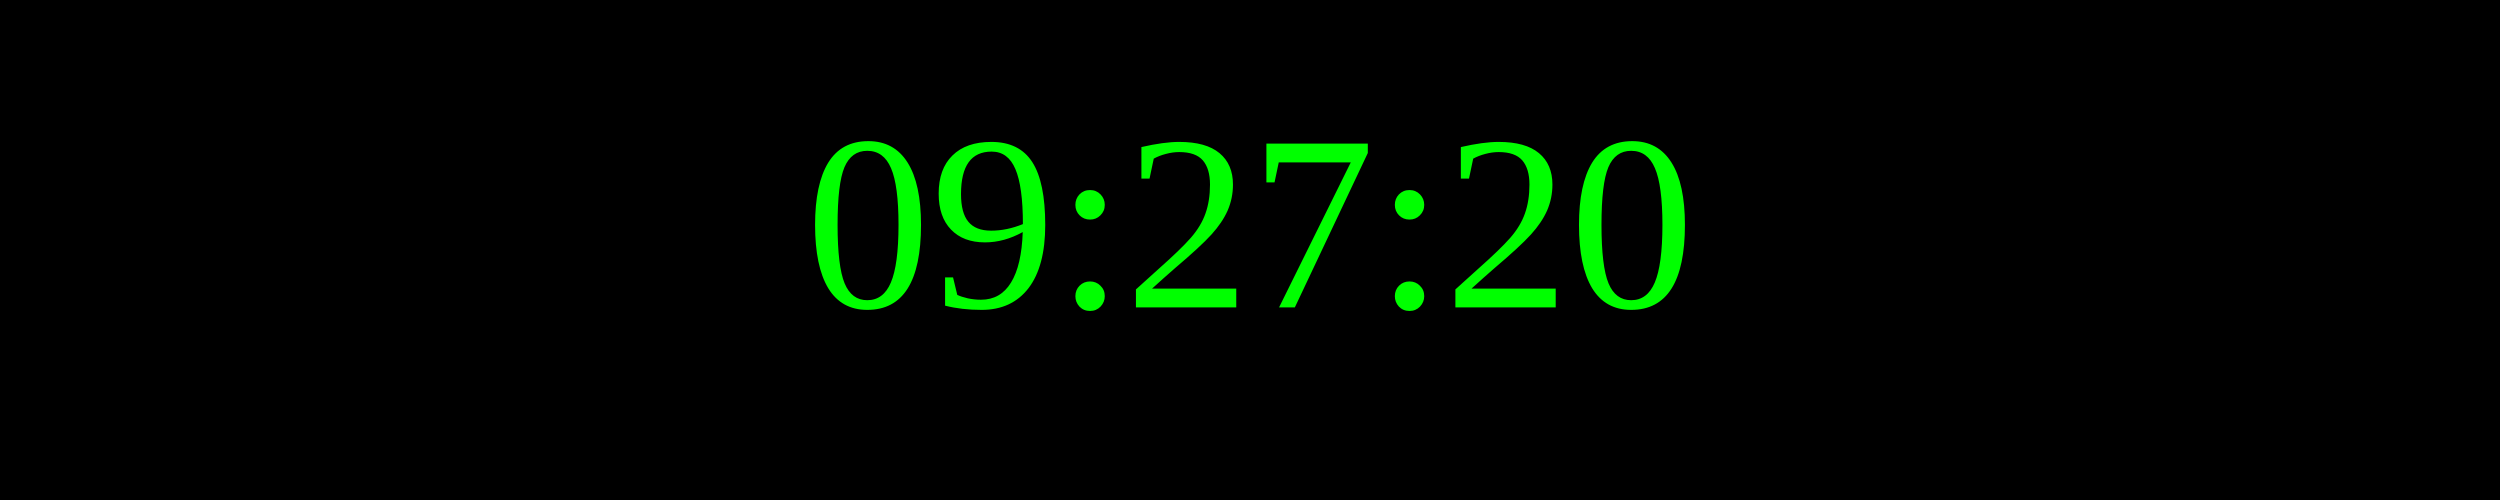
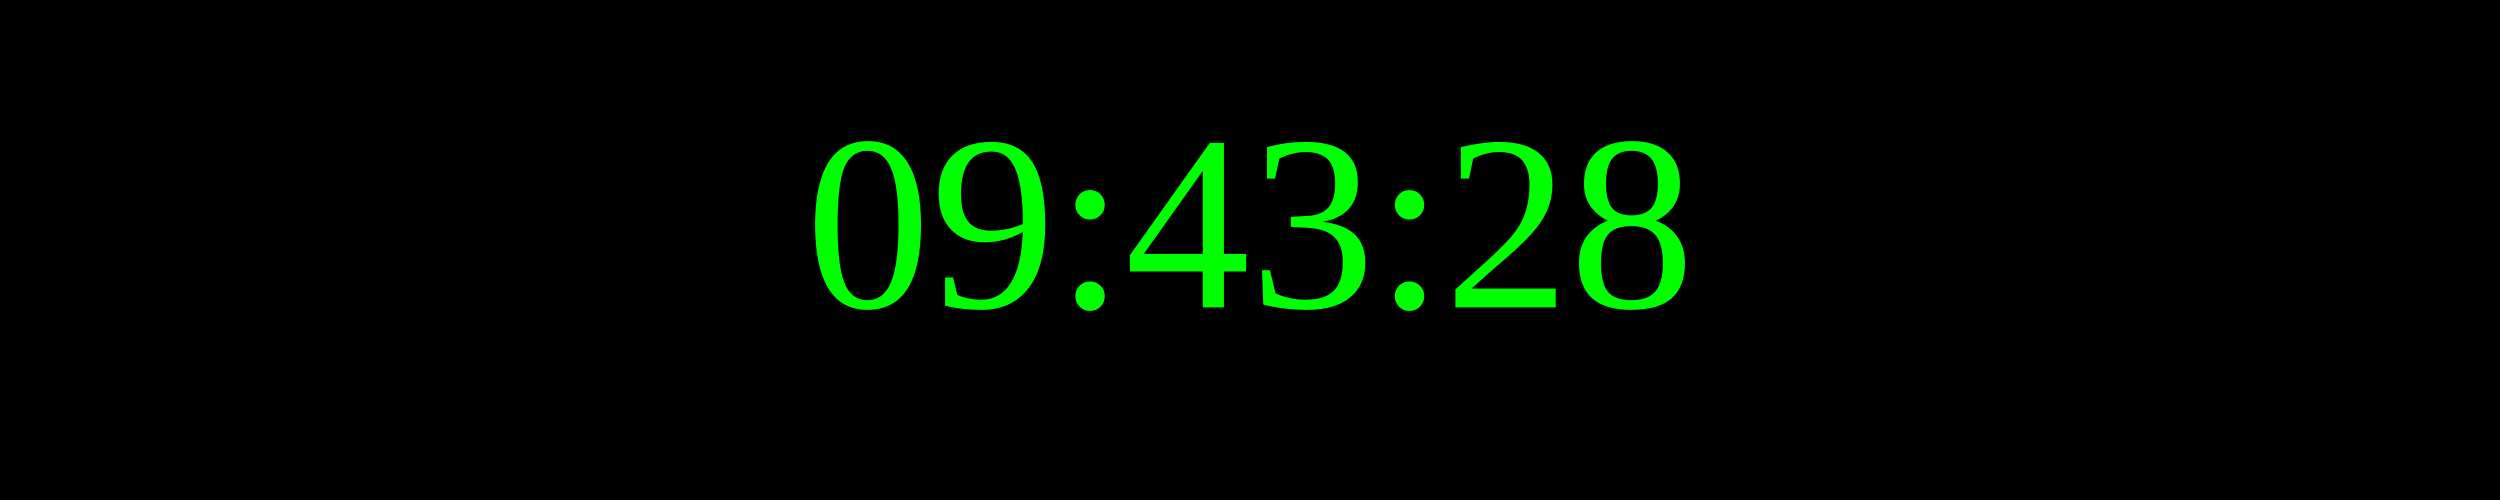
<svg xmlns="http://www.w3.org/2000/svg" width="250" height="50">
  <rect width="100%" height="100%" fill="black" />
  <text x="50%" y="50%" font-size="25" fill="lime" text-anchor="middle" dominant-baseline="middle">
- 09:27:20
+ 09:43:28
</text>
</svg>
